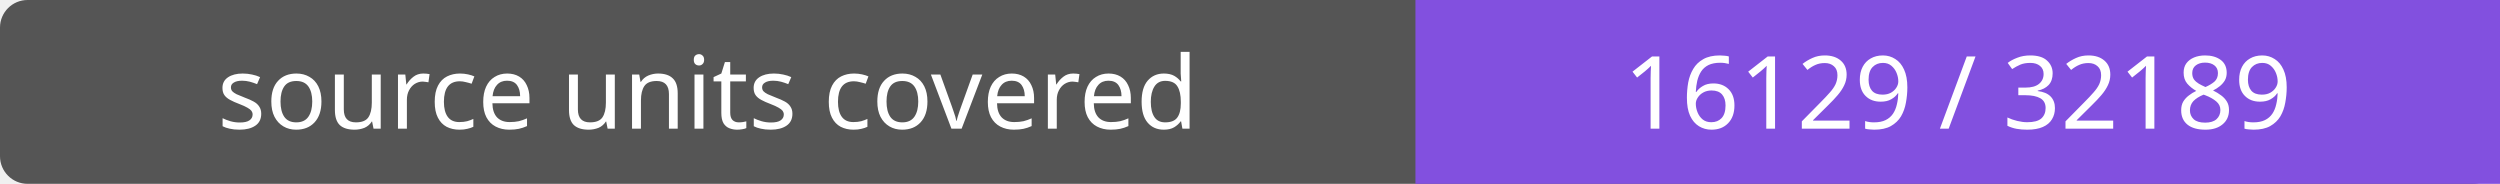
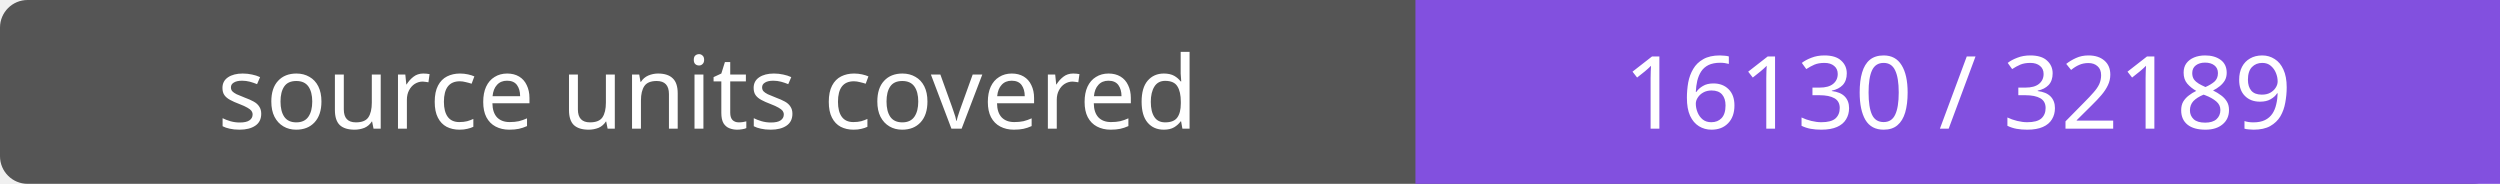
- <svg xmlns="http://www.w3.org/2000/svg" width="272" height="20" role="img" aria-label="source units covered: 16129 / 32189">
+ <svg xmlns="http://www.w3.org/2000/svg" width="272" height="20" role="img" aria-label="source units covered: 16130 / 32189">
  <rect width="272" height="20" rx="3" fill="#555" />
  <path fill="#8250df" d="M154 0h118v20H154z" />
  <g fill="#fff" text-anchor="middle" font-family="Verdana,sans-serif" font-size="11">
    <text x="77.0" y="14">source units covered</text>
-     <text x="213.0" y="14">16129 / 32189</text>
+     <text x="213.0" y="14">16130 / 32189</text>
  </g>
</svg>
